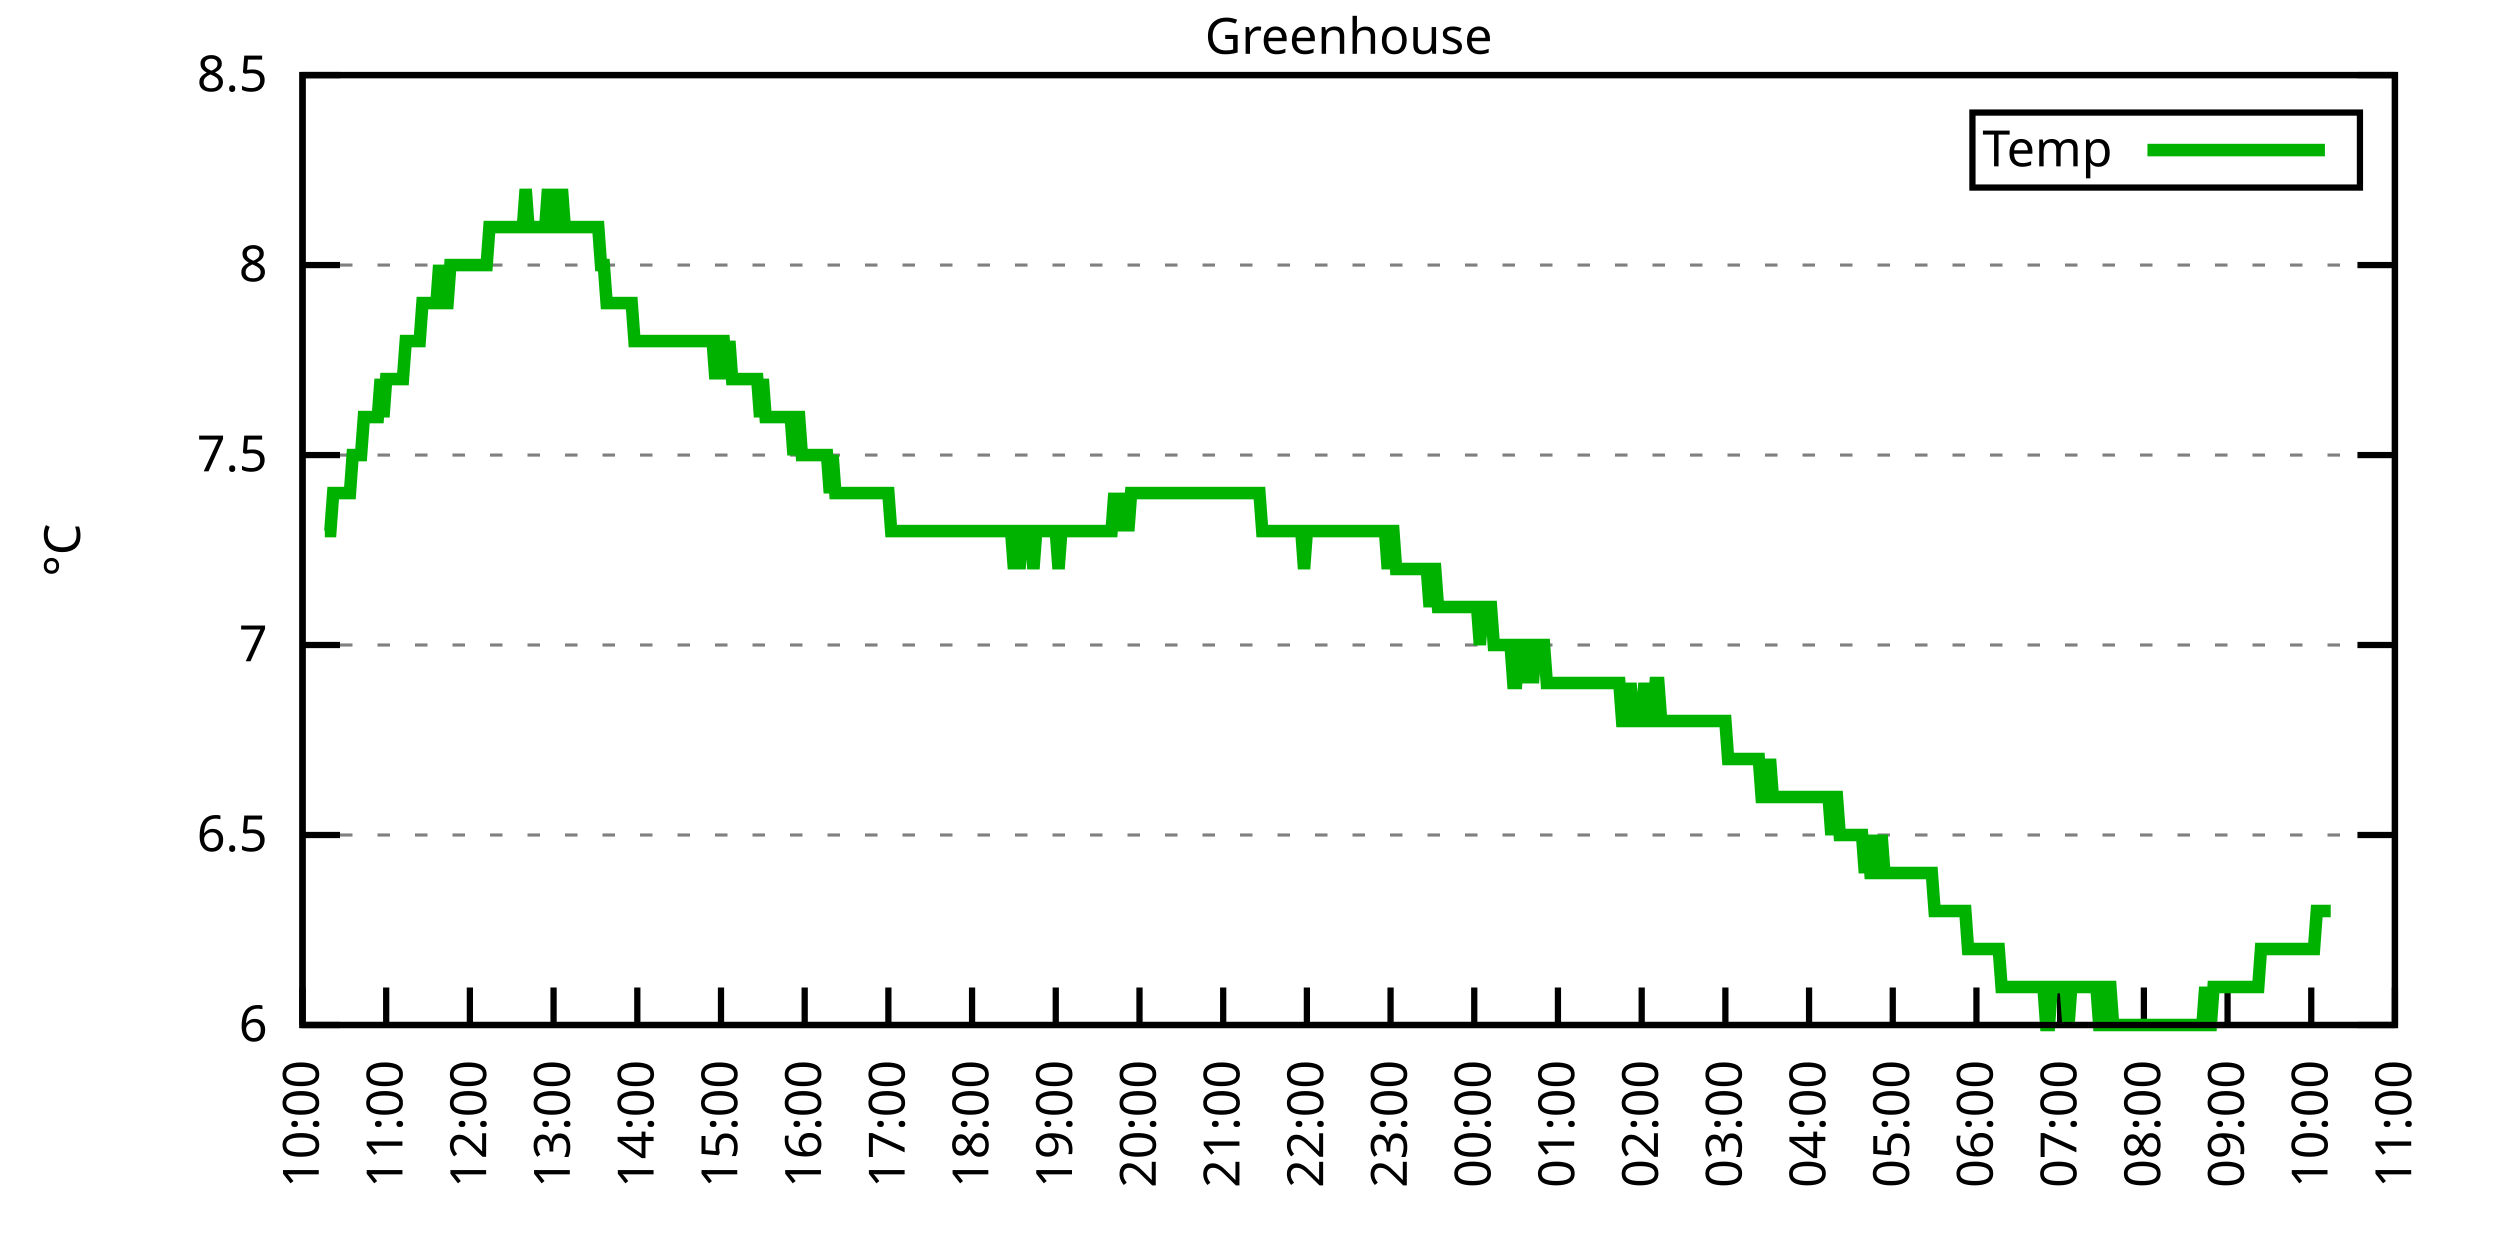
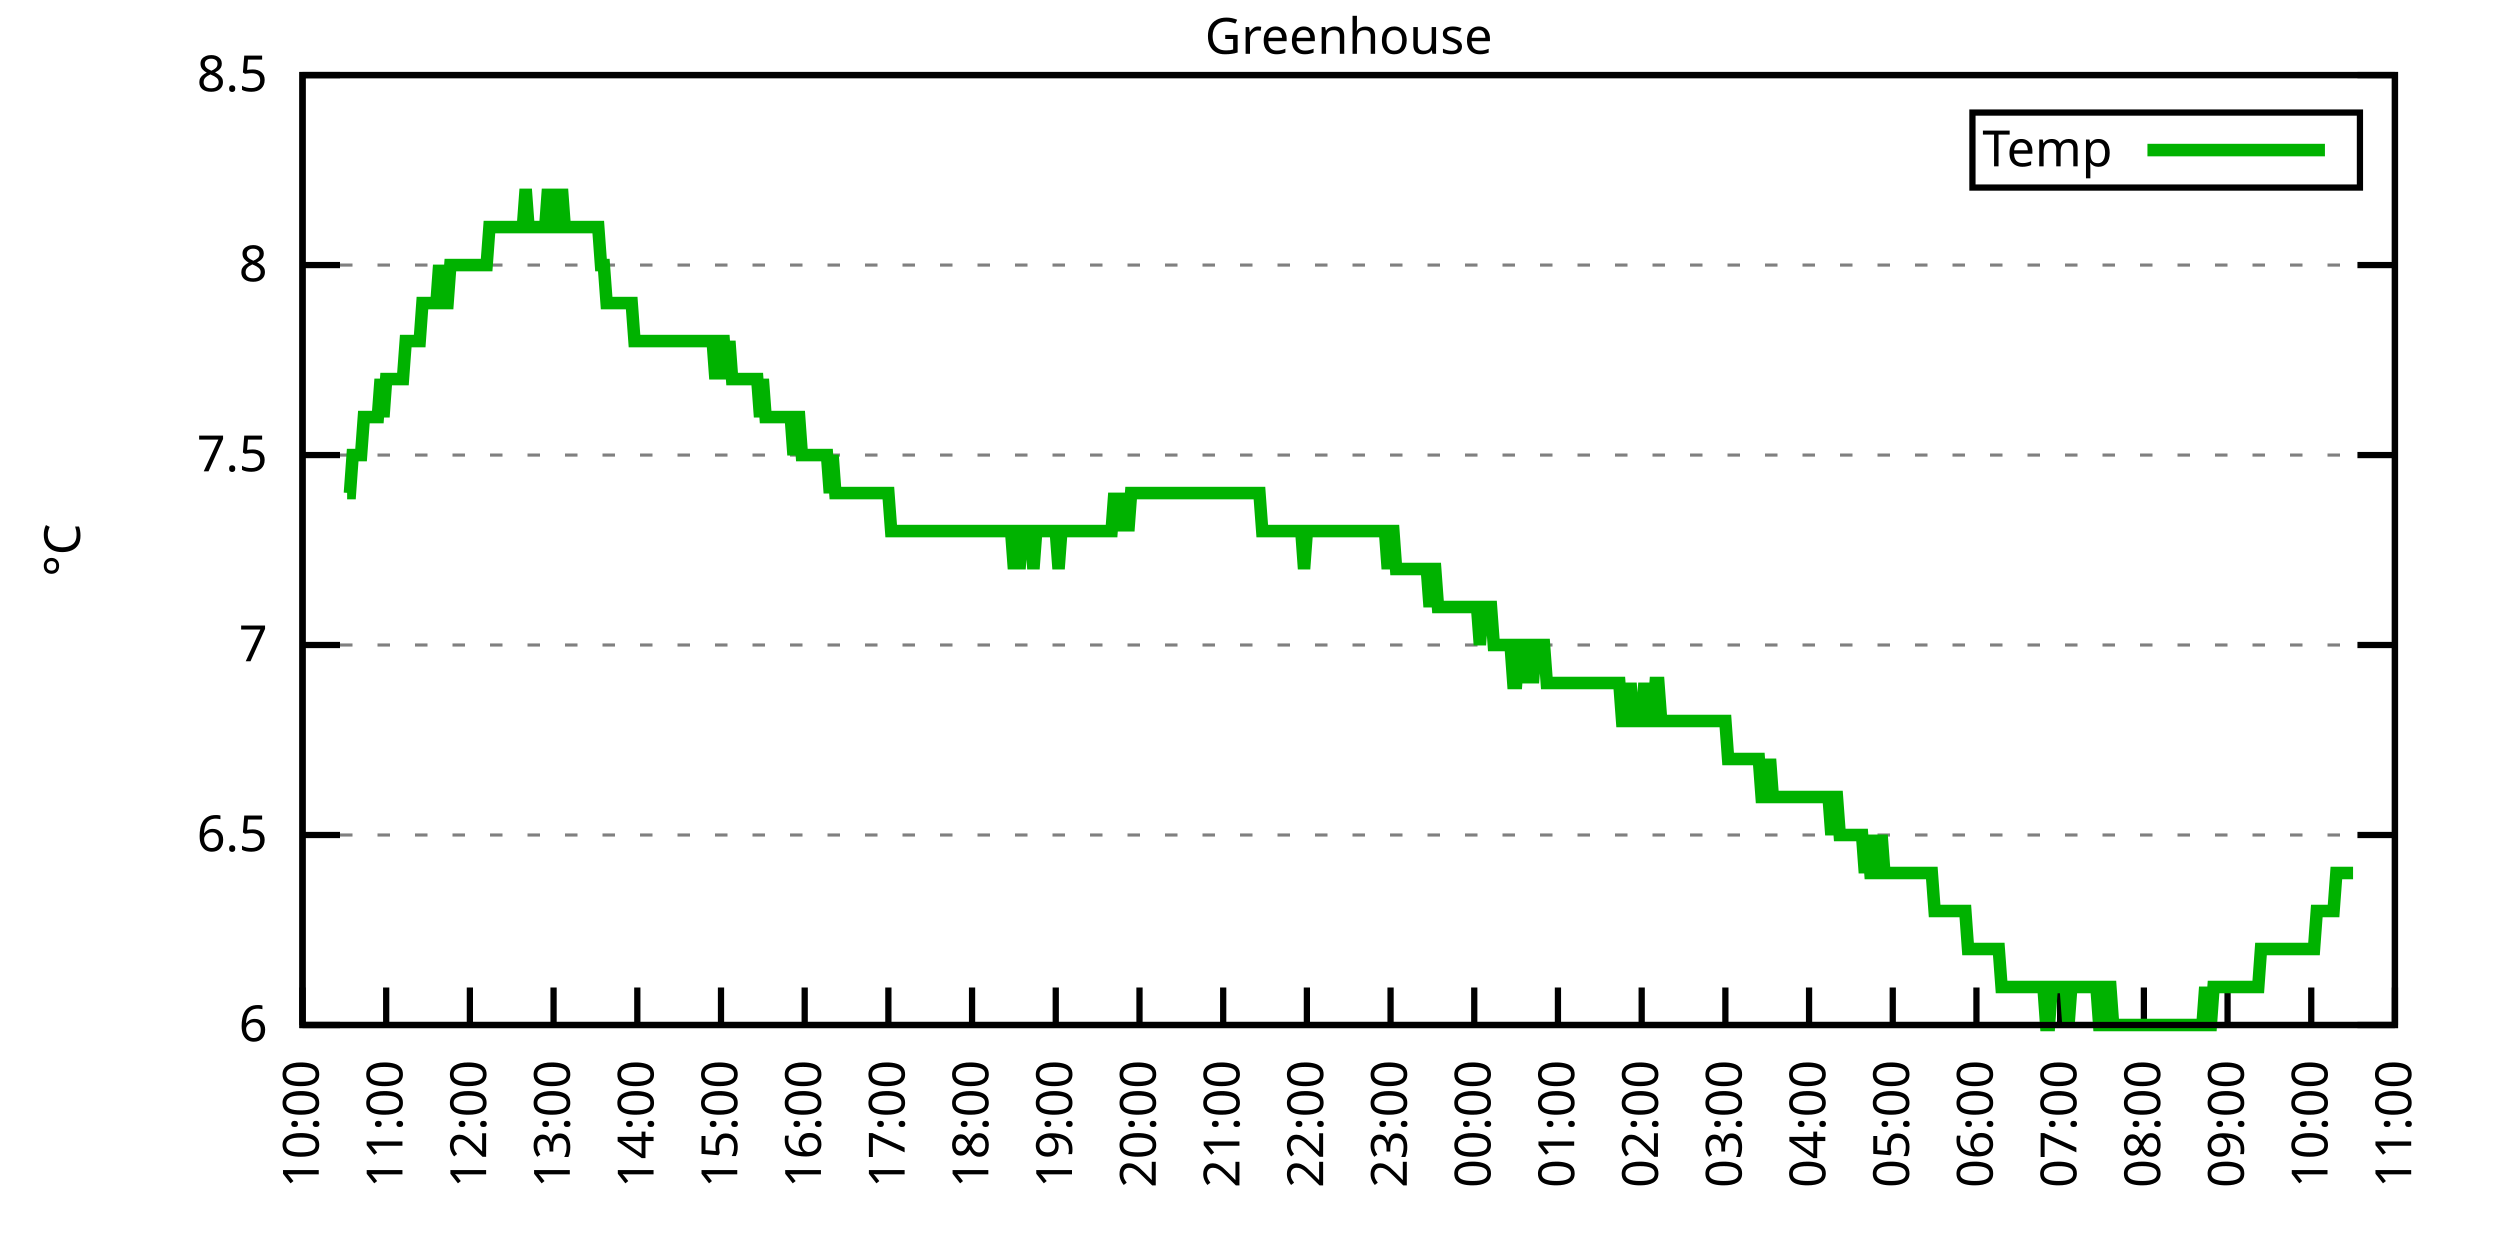
<svg xmlns="http://www.w3.org/2000/svg" xmlns:xlink="http://www.w3.org/1999/xlink" width="400" height="200" viewBox="0 0 400 200">
  <g id="gnuplot_canvas">
    <rect x="0" y="0" width="400" height="200" fill="none" />
    <defs>
      <circle id="gpDot" r="0.5" stroke-width="0.5" stroke="currentColor" />
      <path id="gpPt0" stroke-width="0.333" stroke="currentColor" d="M-1,0 h2 M0,-1 v2" />
      <path id="gpPt1" stroke-width="0.333" stroke="currentColor" d="M-1,-1 L1,1 M1,-1 L-1,1" />
      <path id="gpPt2" stroke-width="0.333" stroke="currentColor" d="M-1,0 L1,0 M0,-1 L0,1 M-1,-1 L1,1 M-1,1 L1,-1" />
      <rect id="gpPt3" stroke-width="0.333" stroke="currentColor" x="-1" y="-1" width="2" height="2" />
      <rect id="gpPt4" stroke-width="0.333" stroke="currentColor" fill="currentColor" x="-1" y="-1" width="2" height="2" />
      <circle id="gpPt5" stroke-width="0.333" stroke="currentColor" cx="0" cy="0" r="1" />
      <use xlink:href="#gpPt5" id="gpPt6" fill="currentColor" stroke="none" />
      <path id="gpPt7" stroke-width="0.333" stroke="currentColor" d="M0,-1.33 L-1.33,0.67 L1.33,0.67 z" />
      <use xlink:href="#gpPt7" id="gpPt8" fill="currentColor" stroke="none" />
      <use xlink:href="#gpPt7" id="gpPt9" stroke="currentColor" transform="rotate(180)" />
      <use xlink:href="#gpPt9" id="gpPt10" fill="currentColor" stroke="none" />
      <use xlink:href="#gpPt3" id="gpPt11" stroke="currentColor" transform="rotate(45)" />
      <use xlink:href="#gpPt11" id="gpPt12" fill="currentColor" stroke="none" />
      <path id="gpPt13" stroke-width="0.333" stroke="currentColor" d="M0,1.330 L1.265,0.411 L0.782,-1.067 L-0.782,-1.076 L-1.265,0.411 z" />
      <use xlink:href="#gpPt13" id="gpPt14" fill="currentColor" stroke="none" />
      <filter id="textbox" filterUnits="objectBoundingBox" x="0" y="0" height="1" width="1">
        <feFlood flood-color="white" flood-opacity="1" result="bgnd" />
        <feComposite in="SourceGraphic" in2="bgnd" operator="atop" />
      </filter>
      <filter id="greybox" filterUnits="objectBoundingBox" x="0" y="0" height="1" width="1">
        <feFlood flood-color="lightgrey" flood-opacity="1" result="grey" />
        <feComposite in="SourceGraphic" in2="grey" operator="atop" />
      </filter>
    </defs>
    <g fill="none" color="white" stroke="currentColor" stroke-width="1.00" stroke-linecap="butt" stroke-linejoin="miter">
</g>
    <g fill="none" color="black" stroke="currentColor" stroke-width="1.00" stroke-linecap="butt" stroke-linejoin="miter">
      <g stroke="none" shape-rendering="crispEdges">
        <polygon fill="rgb(255, 255, 255)" points="48.40,164.00 383.18,164.00 383.18,12.02 48.40,12.02 " />
      </g>
    </g>
    <g fill="none" color="black" stroke="currentColor" stroke-width="1.00" stroke-linecap="butt" stroke-linejoin="miter">
</g>
    <g fill="none" color="black" stroke="black" stroke-width="0.50" stroke-linecap="butt" stroke-linejoin="miter">
</g>
    <g fill="none" color="gray" stroke="currentColor" stroke-width="0.50" stroke-linecap="butt" stroke-linejoin="miter">
      <path stroke="gray" stroke-dasharray="2,4" class="gridline" d="M48.40,164.00 L383.19,164.00  " />
    </g>
    <g fill="none" color="gray" stroke="gray" stroke-width="1.00" stroke-linecap="butt" stroke-linejoin="miter">
</g>
    <g fill="none" color="black" stroke="currentColor" stroke-width="1.00" stroke-linecap="butt" stroke-linejoin="miter">
      <path stroke="black" d="M48.40,164.00 L54.40,164.00 M383.19,164.00 L377.19,164.00  " />
      <g transform="translate(42.80,166.60)" stroke="none" fill="black" font-family="Sans" font-size="8.00" text-anchor="end">
        <text>
          <tspan font-family="Sans"> 6</tspan>
        </text>
      </g>
    </g>
    <g fill="none" color="black" stroke="currentColor" stroke-width="1.00" stroke-linecap="butt" stroke-linejoin="miter">
</g>
    <g fill="none" color="black" stroke="black" stroke-width="0.50" stroke-linecap="butt" stroke-linejoin="miter">
</g>
    <g fill="none" color="gray" stroke="currentColor" stroke-width="0.50" stroke-linecap="butt" stroke-linejoin="miter">
      <path stroke="gray" stroke-dasharray="2,4" class="gridline" d="M48.40,133.60 L383.19,133.60  " />
    </g>
    <g fill="none" color="gray" stroke="gray" stroke-width="1.00" stroke-linecap="butt" stroke-linejoin="miter">
</g>
    <g fill="none" color="black" stroke="currentColor" stroke-width="1.00" stroke-linecap="butt" stroke-linejoin="miter">
      <path stroke="black" d="M48.40,133.60 L54.40,133.60 M383.19,133.60 L377.19,133.60  " />
      <g transform="translate(42.80,136.20)" stroke="none" fill="black" font-family="Sans" font-size="8.00" text-anchor="end">
        <text>
          <tspan font-family="Sans"> 6.5</tspan>
        </text>
      </g>
    </g>
    <g fill="none" color="black" stroke="currentColor" stroke-width="1.00" stroke-linecap="butt" stroke-linejoin="miter">
</g>
    <g fill="none" color="black" stroke="black" stroke-width="0.50" stroke-linecap="butt" stroke-linejoin="miter">
</g>
    <g fill="none" color="gray" stroke="currentColor" stroke-width="0.50" stroke-linecap="butt" stroke-linejoin="miter">
      <path stroke="gray" stroke-dasharray="2,4" class="gridline" d="M48.40,103.20 L383.19,103.20  " />
    </g>
    <g fill="none" color="gray" stroke="gray" stroke-width="1.00" stroke-linecap="butt" stroke-linejoin="miter">
</g>
    <g fill="none" color="black" stroke="currentColor" stroke-width="1.00" stroke-linecap="butt" stroke-linejoin="miter">
      <path stroke="black" d="M48.40,103.20 L54.40,103.20 M383.19,103.20 L377.19,103.20  " />
      <g transform="translate(42.80,105.80)" stroke="none" fill="black" font-family="Sans" font-size="8.00" text-anchor="end">
        <text>
          <tspan font-family="Sans"> 7</tspan>
        </text>
      </g>
    </g>
    <g fill="none" color="black" stroke="currentColor" stroke-width="1.00" stroke-linecap="butt" stroke-linejoin="miter">
</g>
    <g fill="none" color="black" stroke="black" stroke-width="0.50" stroke-linecap="butt" stroke-linejoin="miter">
</g>
    <g fill="none" color="gray" stroke="currentColor" stroke-width="0.50" stroke-linecap="butt" stroke-linejoin="miter">
      <path stroke="gray" stroke-dasharray="2,4" class="gridline" d="M48.40,72.81 L383.19,72.81  " />
    </g>
    <g fill="none" color="gray" stroke="gray" stroke-width="1.00" stroke-linecap="butt" stroke-linejoin="miter">
</g>
    <g fill="none" color="black" stroke="currentColor" stroke-width="1.00" stroke-linecap="butt" stroke-linejoin="miter">
      <path stroke="black" d="M48.40,72.81 L54.40,72.81 M383.19,72.81 L377.19,72.81  " />
      <g transform="translate(42.80,75.41)" stroke="none" fill="black" font-family="Sans" font-size="8.00" text-anchor="end">
        <text>
          <tspan font-family="Sans"> 7.5</tspan>
        </text>
      </g>
    </g>
    <g fill="none" color="black" stroke="currentColor" stroke-width="1.00" stroke-linecap="butt" stroke-linejoin="miter">
</g>
    <g fill="none" color="black" stroke="black" stroke-width="0.50" stroke-linecap="butt" stroke-linejoin="miter">
</g>
    <g fill="none" color="gray" stroke="currentColor" stroke-width="0.50" stroke-linecap="butt" stroke-linejoin="miter">
      <path stroke="gray" stroke-dasharray="2,4" class="gridline" d="M48.40,42.41 L383.19,42.41  " />
    </g>
    <g fill="none" color="gray" stroke="gray" stroke-width="1.00" stroke-linecap="butt" stroke-linejoin="miter">
</g>
    <g fill="none" color="black" stroke="currentColor" stroke-width="1.00" stroke-linecap="butt" stroke-linejoin="miter">
      <path stroke="black" d="M48.40,42.41 L54.40,42.41 M383.19,42.41 L377.19,42.41  " />
      <g transform="translate(42.80,45.01)" stroke="none" fill="black" font-family="Sans" font-size="8.00" text-anchor="end">
        <text>
          <tspan font-family="Sans"> 8</tspan>
        </text>
      </g>
    </g>
    <g fill="none" color="black" stroke="currentColor" stroke-width="1.00" stroke-linecap="butt" stroke-linejoin="miter">
</g>
    <g fill="none" color="black" stroke="black" stroke-width="0.50" stroke-linecap="butt" stroke-linejoin="miter">
</g>
    <g fill="none" color="gray" stroke="currentColor" stroke-width="0.50" stroke-linecap="butt" stroke-linejoin="miter">
      <path stroke="gray" stroke-dasharray="2,4" class="gridline" d="M48.40,12.01 L383.19,12.01  " />
    </g>
    <g fill="none" color="gray" stroke="gray" stroke-width="1.00" stroke-linecap="butt" stroke-linejoin="miter">
</g>
    <g fill="none" color="black" stroke="currentColor" stroke-width="1.00" stroke-linecap="butt" stroke-linejoin="miter">
      <path stroke="black" d="M48.40,12.01 L54.40,12.01 M383.19,12.01 L377.19,12.01  " />
      <g transform="translate(42.80,14.61)" stroke="none" fill="black" font-family="Sans" font-size="8.00" text-anchor="end">
        <text>
          <tspan font-family="Sans"> 8.5</tspan>
        </text>
      </g>
    </g>
    <g fill="none" color="black" stroke="currentColor" stroke-width="1.00" stroke-linecap="butt" stroke-linejoin="miter">
      <path stroke="black" d="M48.40,164.00 L48.40,158.00  " />
      <g transform="translate(51.00,169.60) rotate(270.00)" stroke="none" fill="black" font-family="Sans" font-size="8.00" text-anchor="end">
        <text>
          <tspan font-family="Sans">10:00</tspan>
        </text>
      </g>
    </g>
    <g fill="none" color="black" stroke="currentColor" stroke-width="1.00" stroke-linecap="butt" stroke-linejoin="miter">
      <path stroke="black" d="M61.79,164.00 L61.79,158.00  " />
      <g transform="translate(64.39,169.60) rotate(270.00)" stroke="none" fill="black" font-family="Sans" font-size="8.00" text-anchor="end">
        <text>
          <tspan font-family="Sans">11:00</tspan>
        </text>
      </g>
    </g>
    <g fill="none" color="black" stroke="currentColor" stroke-width="1.00" stroke-linecap="butt" stroke-linejoin="miter">
      <path stroke="black" d="M75.18,164.00 L75.18,158.00  " />
      <g transform="translate(77.78,169.60) rotate(270.00)" stroke="none" fill="black" font-family="Sans" font-size="8.00" text-anchor="end">
        <text>
          <tspan font-family="Sans">12:00</tspan>
        </text>
      </g>
    </g>
    <g fill="none" color="black" stroke="currentColor" stroke-width="1.00" stroke-linecap="butt" stroke-linejoin="miter">
      <path stroke="black" d="M88.57,164.00 L88.57,158.00  " />
      <g transform="translate(91.17,169.60) rotate(270.00)" stroke="none" fill="black" font-family="Sans" font-size="8.00" text-anchor="end">
        <text>
          <tspan font-family="Sans">13:00</tspan>
        </text>
      </g>
    </g>
    <g fill="none" color="black" stroke="currentColor" stroke-width="1.00" stroke-linecap="butt" stroke-linejoin="miter">
      <path stroke="black" d="M101.97,164.00 L101.97,158.00  " />
      <g transform="translate(104.57,169.60) rotate(270.00)" stroke="none" fill="black" font-family="Sans" font-size="8.00" text-anchor="end">
        <text>
          <tspan font-family="Sans">14:00</tspan>
        </text>
      </g>
    </g>
    <g fill="none" color="black" stroke="currentColor" stroke-width="1.00" stroke-linecap="butt" stroke-linejoin="miter">
      <path stroke="black" d="M115.36,164.00 L115.36,158.00  " />
      <g transform="translate(117.96,169.60) rotate(270.00)" stroke="none" fill="black" font-family="Sans" font-size="8.00" text-anchor="end">
        <text>
          <tspan font-family="Sans">15:00</tspan>
        </text>
      </g>
    </g>
    <g fill="none" color="black" stroke="currentColor" stroke-width="1.00" stroke-linecap="butt" stroke-linejoin="miter">
      <path stroke="black" d="M128.75,164.00 L128.75,158.00  " />
      <g transform="translate(131.35,169.60) rotate(270.00)" stroke="none" fill="black" font-family="Sans" font-size="8.00" text-anchor="end">
        <text>
          <tspan font-family="Sans">16:00</tspan>
        </text>
      </g>
    </g>
    <g fill="none" color="black" stroke="currentColor" stroke-width="1.00" stroke-linecap="butt" stroke-linejoin="miter">
      <path stroke="black" d="M142.14,164.00 L142.14,158.00  " />
      <g transform="translate(144.74,169.60) rotate(270.00)" stroke="none" fill="black" font-family="Sans" font-size="8.00" text-anchor="end">
        <text>
          <tspan font-family="Sans">17:00</tspan>
        </text>
      </g>
    </g>
    <g fill="none" color="black" stroke="currentColor" stroke-width="1.00" stroke-linecap="butt" stroke-linejoin="miter">
      <path stroke="black" d="M155.53,164.00 L155.53,158.00  " />
      <g transform="translate(158.13,169.60) rotate(270.00)" stroke="none" fill="black" font-family="Sans" font-size="8.00" text-anchor="end">
        <text>
          <tspan font-family="Sans">18:00</tspan>
        </text>
      </g>
    </g>
    <g fill="none" color="black" stroke="currentColor" stroke-width="1.00" stroke-linecap="butt" stroke-linejoin="miter">
      <path stroke="black" d="M168.92,164.00 L168.92,158.00  " />
      <g transform="translate(171.52,169.60) rotate(270.00)" stroke="none" fill="black" font-family="Sans" font-size="8.00" text-anchor="end">
        <text>
          <tspan font-family="Sans">19:00</tspan>
        </text>
      </g>
    </g>
    <g fill="none" color="black" stroke="currentColor" stroke-width="1.00" stroke-linecap="butt" stroke-linejoin="miter">
      <path stroke="black" d="M182.32,164.00 L182.32,158.00  " />
      <g transform="translate(184.92,169.60) rotate(270.00)" stroke="none" fill="black" font-family="Sans" font-size="8.00" text-anchor="end">
        <text>
          <tspan font-family="Sans">20:00</tspan>
        </text>
      </g>
    </g>
    <g fill="none" color="black" stroke="currentColor" stroke-width="1.00" stroke-linecap="butt" stroke-linejoin="miter">
      <path stroke="black" d="M195.71,164.00 L195.71,158.00  " />
      <g transform="translate(198.31,169.60) rotate(270.00)" stroke="none" fill="black" font-family="Sans" font-size="8.00" text-anchor="end">
        <text>
          <tspan font-family="Sans">21:00</tspan>
        </text>
      </g>
    </g>
    <g fill="none" color="black" stroke="currentColor" stroke-width="1.00" stroke-linecap="butt" stroke-linejoin="miter">
      <path stroke="black" d="M209.10,164.00 L209.10,158.00  " />
      <g transform="translate(211.70,169.60) rotate(270.00)" stroke="none" fill="black" font-family="Sans" font-size="8.00" text-anchor="end">
        <text>
          <tspan font-family="Sans">22:00</tspan>
        </text>
      </g>
    </g>
    <g fill="none" color="black" stroke="currentColor" stroke-width="1.00" stroke-linecap="butt" stroke-linejoin="miter">
      <path stroke="black" d="M222.49,164.00 L222.49,158.00  " />
      <g transform="translate(225.09,169.60) rotate(270.00)" stroke="none" fill="black" font-family="Sans" font-size="8.00" text-anchor="end">
        <text>
          <tspan font-family="Sans">23:00</tspan>
        </text>
      </g>
    </g>
    <g fill="none" color="black" stroke="currentColor" stroke-width="1.00" stroke-linecap="butt" stroke-linejoin="miter">
      <path stroke="black" d="M235.88,164.00 L235.88,158.00  " />
      <g transform="translate(238.48,169.60) rotate(270.00)" stroke="none" fill="black" font-family="Sans" font-size="8.00" text-anchor="end">
        <text>
          <tspan font-family="Sans">00:00</tspan>
        </text>
      </g>
    </g>
    <g fill="none" color="black" stroke="currentColor" stroke-width="1.00" stroke-linecap="butt" stroke-linejoin="miter">
      <path stroke="black" d="M249.27,164.00 L249.27,158.00  " />
      <g transform="translate(251.87,169.60) rotate(270.00)" stroke="none" fill="black" font-family="Sans" font-size="8.00" text-anchor="end">
        <text>
          <tspan font-family="Sans">01:00</tspan>
        </text>
      </g>
    </g>
    <g fill="none" color="black" stroke="currentColor" stroke-width="1.00" stroke-linecap="butt" stroke-linejoin="miter">
      <path stroke="black" d="M262.67,164.00 L262.67,158.00  " />
      <g transform="translate(265.27,169.60) rotate(270.00)" stroke="none" fill="black" font-family="Sans" font-size="8.00" text-anchor="end">
        <text>
          <tspan font-family="Sans">02:00</tspan>
        </text>
      </g>
    </g>
    <g fill="none" color="black" stroke="currentColor" stroke-width="1.00" stroke-linecap="butt" stroke-linejoin="miter">
      <path stroke="black" d="M276.06,164.00 L276.06,158.00  " />
      <g transform="translate(278.66,169.60) rotate(270.00)" stroke="none" fill="black" font-family="Sans" font-size="8.00" text-anchor="end">
        <text>
          <tspan font-family="Sans">03:00</tspan>
        </text>
      </g>
    </g>
    <g fill="none" color="black" stroke="currentColor" stroke-width="1.00" stroke-linecap="butt" stroke-linejoin="miter">
      <path stroke="black" d="M289.45,164.00 L289.45,158.00  " />
      <g transform="translate(292.05,169.60) rotate(270.00)" stroke="none" fill="black" font-family="Sans" font-size="8.00" text-anchor="end">
        <text>
          <tspan font-family="Sans">04:00</tspan>
        </text>
      </g>
    </g>
    <g fill="none" color="black" stroke="currentColor" stroke-width="1.00" stroke-linecap="butt" stroke-linejoin="miter">
      <path stroke="black" d="M302.84,164.00 L302.84,158.00  " />
      <g transform="translate(305.44,169.60) rotate(270.00)" stroke="none" fill="black" font-family="Sans" font-size="8.00" text-anchor="end">
        <text>
          <tspan font-family="Sans">05:00</tspan>
        </text>
      </g>
    </g>
    <g fill="none" color="black" stroke="currentColor" stroke-width="1.00" stroke-linecap="butt" stroke-linejoin="miter">
      <path stroke="black" d="M316.23,164.00 L316.23,158.00  " />
      <g transform="translate(318.83,169.60) rotate(270.00)" stroke="none" fill="black" font-family="Sans" font-size="8.00" text-anchor="end">
        <text>
          <tspan font-family="Sans">06:00</tspan>
        </text>
      </g>
    </g>
    <g fill="none" color="black" stroke="currentColor" stroke-width="1.00" stroke-linecap="butt" stroke-linejoin="miter">
      <path stroke="black" d="M329.62,164.00 L329.62,158.00  " />
      <g transform="translate(332.22,169.60) rotate(270.00)" stroke="none" fill="black" font-family="Sans" font-size="8.00" text-anchor="end">
        <text>
          <tspan font-family="Sans">07:00</tspan>
        </text>
      </g>
    </g>
    <g fill="none" color="black" stroke="currentColor" stroke-width="1.00" stroke-linecap="butt" stroke-linejoin="miter">
      <path stroke="black" d="M343.02,164.00 L343.02,158.00  " />
      <g transform="translate(345.62,169.60) rotate(270.00)" stroke="none" fill="black" font-family="Sans" font-size="8.00" text-anchor="end">
        <text>
          <tspan font-family="Sans">08:00</tspan>
        </text>
      </g>
    </g>
    <g fill="none" color="black" stroke="currentColor" stroke-width="1.00" stroke-linecap="butt" stroke-linejoin="miter">
      <path stroke="black" d="M356.41,164.00 L356.41,158.00  " />
      <g transform="translate(359.01,169.60) rotate(270.00)" stroke="none" fill="black" font-family="Sans" font-size="8.00" text-anchor="end">
        <text>
          <tspan font-family="Sans">09:00</tspan>
        </text>
      </g>
    </g>
    <g fill="none" color="black" stroke="currentColor" stroke-width="1.00" stroke-linecap="butt" stroke-linejoin="miter">
      <path stroke="black" d="M369.80,164.00 L369.80,158.00  " />
      <g transform="translate(372.40,169.60) rotate(270.00)" stroke="none" fill="black" font-family="Sans" font-size="8.00" text-anchor="end">
        <text>
          <tspan font-family="Sans">10:00</tspan>
        </text>
      </g>
    </g>
    <g fill="none" color="black" stroke="currentColor" stroke-width="1.00" stroke-linecap="butt" stroke-linejoin="miter">
      <path stroke="black" d="M383.19,164.00 L383.19,158.00  " />
      <g transform="translate(385.79,169.60) rotate(270.00)" stroke="none" fill="black" font-family="Sans" font-size="8.00" text-anchor="end">
        <text>
          <tspan font-family="Sans">11:00</tspan>
        </text>
      </g>
    </g>
    <g fill="none" color="black" stroke="currentColor" stroke-width="1.00" stroke-linecap="butt" stroke-linejoin="miter">
</g>
    <g fill="none" color="black" stroke="currentColor" stroke-width="1.00" stroke-linecap="butt" stroke-linejoin="miter">
      <path stroke="black" d="M48.40,12.01 L48.40,164.00 L383.19,164.00 L383.19,12.01 L48.40,12.01 Z  " />
    </g>
    <g fill="none" color="black" stroke="currentColor" stroke-width="1.00" stroke-linecap="butt" stroke-linejoin="miter">
</g>
    <g fill="none" color="black" stroke="currentColor" stroke-width="1.00" stroke-linecap="butt" stroke-linejoin="miter">
      <path stroke="black" d="M315.59,30.01 L315.59,18.01 L377.59,18.01 L377.59,30.01 L315.59,30.01 Z  " />
    </g>
    <g id="Greenhouse_plot_1">
      <g fill="none" color="white" stroke="black" stroke-width="2.00" stroke-linecap="butt" stroke-linejoin="miter">
</g>
      <g fill="none" color="black" stroke="currentColor" stroke-width="2.00" stroke-linecap="butt" stroke-linejoin="miter">
        <g transform="translate(337.99,26.61)" stroke="none" fill="black" font-family="Sans" font-size="8.00" text-anchor="end">
          <text>
            <tspan font-family="Sans">Temp</tspan>
          </text>
        </g>
      </g>
      <g fill="none" color="black" stroke="currentColor" stroke-width="2.00" stroke-linecap="butt" stroke-linejoin="miter">
-         <path stroke="rgb(  0, 178,   0)" d="M343.59,24.01 L371.99,24.01 M51.97,84.97 L52.42,84.97 L52.86,84.97 L53.31,78.89 L53.76,78.89 L54.20,78.89   L54.65,78.89 L55.10,78.89 L55.54,78.89 L55.99,78.89 L56.43,72.81 L56.88,72.81 L57.33,72.81 L57.77,72.81   L58.22,66.73 L58.67,66.73 L59.11,66.73 L59.56,66.73 L60.01,66.73 L60.45,66.73 L60.90,60.65 L61.35,66.73   L61.79,60.65 L62.24,60.65 L62.68,60.65 L63.13,60.65 L63.58,60.65 L64.02,60.65 L64.47,60.65 L64.92,54.57   L65.36,54.57 L65.81,54.57 L66.26,54.57 L66.70,54.57 L67.15,54.57 L67.59,48.49 L68.04,48.49 L68.49,48.49   L68.93,48.49 L69.38,48.49 L69.83,48.49 L70.27,42.41 L70.72,48.49 L71.17,48.49 L71.61,48.49 L72.06,42.41   L72.50,42.41 L72.95,42.41 L73.40,42.41 L73.84,42.41 L74.29,42.41 L74.74,42.41 L75.18,42.41 L75.63,42.41   L76.08,42.41 L76.52,42.41 L76.97,42.41 L77.42,42.41 L77.86,42.41 L78.31,36.33 L78.75,36.33 L79.20,36.33   L79.65,36.33 L80.09,36.33 L80.54,36.33 L80.99,36.33 L81.43,36.33 L81.88,36.33 L82.33,36.33 L82.77,36.33   L83.22,36.33 L83.66,36.33 L84.11,30.25 L84.56,36.33 L85.00,36.33 L85.45,36.33 L85.90,36.33 L86.34,36.33   L86.79,36.33 L87.24,36.33 L87.68,30.25 L88.13,36.33 L88.57,30.25 L89.02,36.33 L89.47,36.33 L89.91,30.25   L90.36,36.33 L90.81,36.33 L91.25,36.33 L91.70,36.33 L92.15,36.33 L92.59,36.33 L93.04,36.33 L93.49,36.33   L93.93,36.33 L94.38,36.33 L94.82,36.33 L95.27,36.33 L95.72,36.33 L96.16,42.41 L96.61,42.41 L97.06,48.49   L97.50,48.49 L97.95,48.49 L98.40,48.49 L98.84,48.49 L99.29,48.49 L99.73,48.49 L100.18,48.49 L100.63,48.49   L101.07,48.49 L101.52,54.57 L101.97,54.57 L102.41,54.57 L102.86,54.57 L103.31,54.57 L103.75,54.57 L104.20,54.57   L104.64,54.57 L105.09,54.57 L105.54,54.57 L105.98,54.57 L106.43,54.57 L106.88,54.57 L107.32,54.57 L107.77,54.57   L108.22,54.57 L108.66,54.57 L109.11,54.57 L109.55,54.57 L110.00,54.57 L110.45,54.57 L110.89,54.57 L111.34,54.57   L111.79,54.57 L112.23,54.57 L112.68,54.57 L113.13,54.57 L113.57,54.57 L114.02,54.57 L114.47,60.65 L114.91,54.57   L115.36,54.57 L115.80,54.57 L116.25,60.65 L116.70,54.57 L117.14,60.65 L117.59,60.65 L118.04,60.65 L118.48,60.65   L118.93,60.65 L119.38,60.65 L119.82,60.65 L120.27,60.65 L120.71,60.65 L121.16,60.65 L121.61,66.73 L122.05,60.65   L122.50,66.73 L122.95,66.73 L123.39,66.73 L123.84,66.73 L124.29,66.73 L124.73,66.73 L125.18,66.73 L125.62,66.73   L126.07,66.73 L126.52,66.73 L126.96,72.81 L127.41,66.73 L127.86,66.73 L128.30,72.81 L128.75,72.81 L129.20,72.81   L129.64,72.81 L130.09,72.81 L130.54,72.81 L130.98,72.81 L131.43,72.81 L131.87,72.81 L132.32,72.81 L132.77,78.89   L133.21,72.81 L133.66,78.89 L134.11,78.89 L134.55,78.89 L135.00,78.89 L135.45,78.89 L135.89,78.89 L136.34,78.89   L136.78,78.89 L137.23,78.89 L137.68,78.89 L138.12,78.89 L138.57,78.89 L139.02,78.89 L139.46,78.89 L139.91,78.89   L140.36,78.89 L140.80,78.89 L141.25,78.89 L141.69,78.89 L142.14,78.89 L142.59,84.97 L143.03,84.97 L143.48,84.97   L143.93,84.97 L144.37,84.97 L144.82,84.97 L145.27,84.97 L145.71,84.97 L146.16,84.97 L146.61,84.97 L147.05,84.97   L147.50,84.97 L147.94,84.97 L148.39,84.97 L148.84,84.97 L149.28,84.97 L149.73,84.97 L150.18,84.97 L150.62,84.97   L151.07,84.97 L151.52,84.97 L151.96,84.97 L152.41,84.97 L152.85,84.97 L153.30,84.97 L153.75,84.97 L154.19,84.97   L154.64,84.97 L155.09,84.97 L155.53,84.97 L155.98,84.97 L156.43,84.97 L156.87,84.97 L157.32,84.97 L157.76,84.97   L158.21,84.97 L158.66,84.97 L159.10,84.97 L159.55,84.97 L160.00,84.97 L160.44,84.97 L160.89,84.97 L161.34,84.97   L161.78,84.97 L162.23,91.04 L162.67,84.97 L163.12,91.04 L163.57,84.97 L164.01,84.97 L164.46,84.97 L164.91,84.97   L165.35,91.04 L165.80,84.97 L166.25,84.97 L166.69,84.97 L167.14,84.97 L167.59,84.97 L168.03,84.97 L168.48,84.97   L168.92,84.97 L169.37,91.04 L169.82,84.97 L170.26,84.97 L170.71,84.97 L171.16,84.97 L171.60,84.97 L172.05,84.97   L172.50,84.97 L172.94,84.97 L173.39,84.97 L173.83,84.97 L174.28,84.97 L174.73,84.97 L175.17,84.97 L175.62,84.97   L176.07,84.97 L176.51,84.97 L176.96,84.97 L177.41,84.97 L177.85,84.97 L178.30,78.89 L178.74,84.97 L179.19,78.89   L179.64,84.97 L180.08,78.89 L180.53,84.97 L180.98,78.89 L181.42,78.89 L181.87,78.89 L182.32,78.89 L182.76,78.89   L183.21,78.89 L183.66,78.89 L184.10,78.89 L184.55,78.89 L184.99,78.89 L185.44,78.89 L185.89,78.89 L186.33,78.89   L186.78,78.89 L187.23,78.89 L187.67,78.89 L188.12,78.89 L188.57,78.89 L189.01,78.89 L189.46,78.89 L189.90,78.89   L190.35,78.89 L190.80,78.89 L191.24,78.89 L191.69,78.89 L192.14,78.89 L192.58,78.89 L193.03,78.89 L193.48,78.89   L193.92,78.89 L194.37,78.89 L194.81,78.89 L195.26,78.89 L195.71,78.89 L196.15,78.89 L196.60,78.89 L197.05,78.89   L197.49,78.89 L197.94,78.89 L198.39,78.89 L198.83,78.89 L199.28,78.89 L199.73,78.89 L200.17,78.89 L200.62,78.89   L201.06,78.89 L201.51,78.89 L201.96,84.97 L202.40,84.97 L202.85,84.97 L203.30,84.97 L203.74,84.97 L204.19,84.97   L204.64,84.97 L205.08,84.97 L205.53,84.97 L205.97,84.97 L206.42,84.97 L206.87,84.97 L207.31,84.97 L207.76,84.97   L208.21,84.97 L208.65,91.04 L209.10,84.97 L209.55,84.97 L209.99,84.97 L210.44,84.97 L210.88,84.97 L211.33,84.97   L211.78,84.97 L212.22,84.97 L212.67,84.97 L213.12,84.97 L213.56,84.97 L214.01,84.97 L214.46,84.97 L214.90,84.97   L215.35,84.97 L215.80,84.97 L216.24,84.97 L216.69,84.97 L217.13,84.97 L217.58,84.97 L218.03,84.97 L218.47,84.97   L218.92,84.97 L219.37,84.97 L219.81,84.97 L220.26,84.97 L220.71,84.97 L221.15,84.97 L221.60,84.97 L222.04,91.04   L222.49,84.97 L222.94,84.97 L223.38,91.04 L223.83,91.04 L224.28,91.04 L224.72,91.04 L225.17,91.04 L225.62,91.04   L226.06,91.04 L226.51,91.04 L226.95,91.04 L227.40,91.04 L227.85,91.04 L228.29,91.04 L228.74,97.12 L229.19,91.04   L229.63,91.04 L230.08,97.12 L230.53,97.12 L230.97,97.12 L231.42,97.12 L231.86,97.12 L232.31,97.12 L232.76,97.12   L233.20,97.12 L233.65,97.12 L234.10,97.12 L234.54,97.12 L234.99,97.12 L235.44,97.12 L235.88,97.12 L236.33,97.12   L236.78,103.20 L237.22,97.12 L237.67,97.12 L238.11,97.12 L238.56,97.12 L239.01,103.20 L239.45,103.20 L239.90,103.20   L240.35,103.20 L240.79,103.20 L241.24,103.20 L241.69,103.20 L242.13,109.28 L242.58,109.28 L243.02,103.20 L243.47,103.20   L243.92,103.20 L244.36,109.28 L244.81,103.20 L245.26,109.28 L245.70,103.20 L246.15,103.20 L246.60,103.20 L247.04,103.20   L247.49,109.28 L247.93,109.28 L248.38,109.28 L248.83,109.28 L249.27,109.28 L249.72,109.28 L250.17,109.28 L250.61,109.28   L251.06,109.28 L251.51,109.28 L251.95,109.28 L252.40,109.28 L252.85,109.28 L253.29,109.28 L253.74,109.28 L254.18,109.28   L254.63,109.28 L255.08,109.28 L255.52,109.28 L255.97,109.28 L256.42,109.28 L256.86,109.28 L257.31,109.28 L257.76,109.28   L258.20,109.28 L258.65,109.28 L259.09,109.28 L259.54,115.36 L259.99,115.36 L260.43,115.36 L260.88,109.28 L261.33,115.36   L261.77,115.36 L262.22,115.36 L262.67,115.36 L263.11,109.28 L263.56,115.36 L264.00,115.36 L264.45,115.36 L264.90,109.28   L265.34,109.28 L265.79,115.36 L266.24,115.36 L266.68,115.36 L267.13,115.36 L267.58,115.36 L268.02,115.36 L268.47,115.36   L268.92,115.36 L269.36,115.36 L269.81,115.36 L270.25,115.36 L270.70,115.36 L271.15,115.36 L271.59,115.36 L272.04,115.36   L272.49,115.36 L272.93,115.36 L273.38,115.36 L273.83,115.36 L274.27,115.36 L274.72,115.36 L275.16,115.36 L275.61,115.36   L276.06,115.36 L276.50,121.44 L276.95,121.44 L277.40,121.44 L277.84,121.44 L278.29,121.44 L278.74,121.44 L279.18,121.44   L279.63,121.44 L280.07,121.44 L280.52,121.44 L280.97,121.44 L281.41,121.44 L281.86,127.52 L282.31,127.52 L282.75,127.52   L283.20,121.44 L283.65,127.52 L284.09,127.52 L284.54,127.52 L284.98,127.52 L285.43,127.52 L285.88,127.52 L286.32,127.52   L286.77,127.52 L287.22,127.52 L287.66,127.52 L288.11,127.52 L288.56,127.52 L289.00,127.52 L289.45,127.52 L289.90,127.52   L290.34,127.52 L290.79,127.52 L291.23,127.52 L291.68,127.52 L292.13,127.52 L292.57,127.52 L293.02,133.60 L293.47,127.52   L293.91,127.52 L294.36,133.60 L294.81,133.60 L295.25,133.60 L295.70,133.60 L296.14,133.60 L296.59,133.60 L297.04,133.60   L297.48,133.60 L297.93,133.60 L298.38,139.68 L298.82,133.60 L299.27,139.68 L299.72,139.68 L300.16,133.60 L300.61,139.68   L301.05,133.60 L301.50,139.68 L301.95,139.68 L302.39,139.68 L302.84,139.68 L303.29,139.68 L303.73,139.68 L304.18,139.68   L304.63,139.68 L305.07,139.68 L305.52,139.68 L305.97,139.68 L306.41,139.68 L306.86,139.68 L307.30,139.68 L307.75,139.68   L308.20,139.68 L308.64,139.68 L309.09,139.68 L309.54,145.76 L309.98,145.76 L310.43,145.76 L310.88,145.76 L311.32,145.76   L311.77,145.76 L312.21,145.76 L312.66,145.76 L313.11,145.76 L313.55,145.76 L314.00,145.76 L314.45,145.76 L314.89,151.84   L315.34,151.84 L315.79,151.84 L316.23,151.84 L316.68,151.84 L317.12,151.84 L317.57,151.84 L318.02,151.84 L318.46,151.84   L318.91,151.84 L319.36,151.84 L319.80,151.84 L320.25,157.92 L320.70,157.92 L321.14,157.92 L321.59,157.92 L322.04,157.92   L322.48,157.92 L322.93,157.92 L323.37,157.92 L323.82,157.92 L324.27,157.92 L324.71,157.92 L325.16,157.92 L325.61,157.92   L326.05,157.92 L326.50,157.92 L326.95,157.92 L327.39,164.00 L327.84,164.00 L328.28,157.92 L328.73,157.92 L329.18,157.92   L329.62,157.92 L330.07,157.92 L330.52,157.92 L330.96,164.00 L331.41,157.92 L331.86,157.92 L332.30,157.92 L332.75,157.92   L333.19,157.92 L333.64,157.92 L334.09,157.92 L334.53,157.92 L334.98,157.92 L335.43,157.92 L335.87,164.00 L336.32,164.00   L336.77,164.00 L337.21,157.92 L337.66,157.92 L338.10,164.00 L338.55,164.00 L339.00,164.00 L339.44,164.00 L339.89,164.00   L340.34,164.00 L340.78,164.00 L341.23,164.00 L341.68,164.00 L342.12,164.00 L342.57,164.00 L343.02,164.00 L343.46,164.00   L343.91,164.00 L344.35,164.00 L344.80,164.00 L345.25,164.00 L345.69,164.00 L346.14,164.00 L346.59,164.00 L347.03,164.00   L347.48,164.00 L347.93,164.00 L348.37,164.00 L348.82,164.00 L349.26,164.00 L349.71,164.00 L350.16,164.00 L350.60,164.00   L351.05,164.00 L351.50,164.00 L351.94,164.00 L352.39,164.00 L352.84,157.92 L353.28,164.00 L353.73,164.00 L354.17,157.92   L354.62,157.92 L355.07,157.92 L355.51,157.92 L355.96,157.92 L356.41,157.92 L356.85,157.92 L357.30,157.92 L357.75,157.92   L358.19,157.92 L358.64,157.92 L359.09,157.92 L359.53,157.92 L359.98,157.92 L360.42,157.92 L360.87,157.92 L361.32,157.92   L361.76,151.84 L362.21,151.84 L362.66,151.84 L363.10,151.84 L363.55,151.84 L364.00,151.84 L364.44,151.84 L364.89,151.84   L365.33,151.84 L365.78,151.84 L366.23,151.84 L366.67,151.84 L367.12,151.84 L367.57,151.84 L368.01,151.84 L368.46,151.84   L368.91,151.84 L369.35,151.84 L369.80,151.84 L370.24,151.84 L370.69,145.76 L371.14,145.76 L371.58,145.76 L372.03,145.76   L372.48,145.76 L372.92,145.76  " />
+         <path stroke="rgb(  0, 178,   0)" d="M343.59,24.01 L371.99,24.01 M55.54,78.89 L55.99,78.89 L56.43,72.81 L56.88,72.81 L57.33,72.81 L57.77,72.81   L58.22,66.73 L58.67,66.73 L59.11,66.73 L59.56,66.73 L60.01,66.73 L60.45,66.73 L60.90,60.65 L61.35,66.73   L61.79,60.65 L62.24,60.65 L62.68,60.65 L63.13,60.65 L63.58,60.65 L64.02,60.65 L64.47,60.65 L64.92,54.57   L65.36,54.57 L65.81,54.57 L66.26,54.57 L66.70,54.57 L67.15,54.57 L67.59,48.49 L68.04,48.49 L68.49,48.49   L68.93,48.49 L69.38,48.49 L69.83,48.49 L70.27,42.41 L70.72,48.49 L71.17,48.49 L71.61,48.49 L72.06,42.41   L72.50,42.41 L72.95,42.41 L73.40,42.41 L73.84,42.41 L74.29,42.41 L74.74,42.41 L75.18,42.41 L75.63,42.41   L76.08,42.41 L76.52,42.41 L76.97,42.41 L77.42,42.41 L77.86,42.41 L78.31,36.33 L78.75,36.33 L79.20,36.33   L79.65,36.33 L80.09,36.33 L80.54,36.33 L80.99,36.33 L81.43,36.33 L81.88,36.33 L82.33,36.33 L82.77,36.33   L83.22,36.33 L83.66,36.33 L84.11,30.25 L84.56,36.33 L85.00,36.33 L85.45,36.33 L85.90,36.33 L86.34,36.33   L86.79,36.33 L87.24,36.33 L87.68,30.25 L88.13,36.33 L88.57,30.25 L89.02,36.33 L89.47,36.33 L89.91,30.25   L90.36,36.33 L90.81,36.33 L91.25,36.33 L91.70,36.33 L92.15,36.33 L92.59,36.33 L93.04,36.33 L93.49,36.33   L93.93,36.33 L94.38,36.33 L94.82,36.33 L95.27,36.33 L95.72,36.33 L96.16,42.41 L96.61,42.41 L97.06,48.49   L97.50,48.49 L97.95,48.49 L98.40,48.49 L98.84,48.49 L99.29,48.49 L99.73,48.49 L100.18,48.49 L100.63,48.49   L101.07,48.49 L101.52,54.57 L101.97,54.57 L102.41,54.57 L102.86,54.57 L103.31,54.57 L103.75,54.57 L104.20,54.57   L104.64,54.57 L105.09,54.57 L105.54,54.57 L105.98,54.57 L106.43,54.57 L106.88,54.57 L107.32,54.57 L107.77,54.57   L108.22,54.57 L108.66,54.57 L109.11,54.57 L109.55,54.57 L110.00,54.57 L110.45,54.57 L110.89,54.57 L111.34,54.57   L111.79,54.57 L112.23,54.57 L112.68,54.57 L113.13,54.57 L113.57,54.57 L114.02,54.57 L114.47,60.65 L114.91,54.57   L115.36,54.57 L115.80,54.57 L116.25,60.65 L116.70,54.57 L117.14,60.65 L117.59,60.65 L118.04,60.65 L118.48,60.65   L118.93,60.65 L119.38,60.65 L119.82,60.65 L120.27,60.65 L120.71,60.65 L121.16,60.65 L121.61,66.73 L122.05,60.65   L122.50,66.73 L122.95,66.73 L123.39,66.73 L123.84,66.73 L124.29,66.73 L124.73,66.73 L125.18,66.73 L125.62,66.73   L126.07,66.73 L126.52,66.73 L126.96,72.81 L127.41,66.73 L127.86,66.73 L128.30,72.81 L128.75,72.81 L129.20,72.81   L129.64,72.81 L130.09,72.81 L130.54,72.81 L130.98,72.81 L131.43,72.81 L131.87,72.81 L132.32,72.81 L132.77,78.89   L133.21,72.81 L133.66,78.89 L134.11,78.89 L134.55,78.89 L135.00,78.89 L135.45,78.89 L135.89,78.89 L136.34,78.89   L136.78,78.89 L137.23,78.89 L137.68,78.89 L138.12,78.89 L138.57,78.89 L139.02,78.89 L139.46,78.89 L139.91,78.89   L140.36,78.89 L140.80,78.89 L141.25,78.89 L141.69,78.89 L142.14,78.89 L142.59,84.97 L143.03,84.97 L143.48,84.97   L143.93,84.97 L144.37,84.97 L144.82,84.97 L145.27,84.97 L145.71,84.97 L146.16,84.97 L146.61,84.97 L147.05,84.97   L147.50,84.97 L147.94,84.97 L148.39,84.97 L148.84,84.97 L149.28,84.97 L149.73,84.97 L150.18,84.97 L150.62,84.97   L151.07,84.97 L151.52,84.97 L151.96,84.97 L152.41,84.97 L152.85,84.97 L153.30,84.97 L153.75,84.97 L154.19,84.97   L154.64,84.97 L155.09,84.97 L155.53,84.97 L155.98,84.97 L156.43,84.97 L156.87,84.97 L157.32,84.97 L157.76,84.97   L158.21,84.97 L158.66,84.97 L159.10,84.97 L159.55,84.97 L160.00,84.97 L160.44,84.97 L160.89,84.97 L161.34,84.97   L161.78,84.97 L162.23,91.04 L162.67,84.97 L163.12,91.04 L163.57,84.97 L164.01,84.97 L164.46,84.97 L164.91,84.97   L165.35,91.04 L165.80,84.97 L166.25,84.97 L166.69,84.97 L167.14,84.97 L167.59,84.97 L168.03,84.97 L168.48,84.97   L168.92,84.97 L169.37,91.04 L169.82,84.97 L170.26,84.97 L170.71,84.97 L171.16,84.97 L171.60,84.97 L172.05,84.97   L172.50,84.97 L172.94,84.97 L173.39,84.97 L173.83,84.97 L174.28,84.97 L174.73,84.97 L175.17,84.97 L175.62,84.97   L176.07,84.97 L176.51,84.97 L176.96,84.97 L177.41,84.97 L177.85,84.97 L178.30,78.89 L178.74,84.97 L179.19,78.89   L179.64,84.97 L180.08,78.89 L180.53,84.97 L180.98,78.89 L181.42,78.89 L181.87,78.89 L182.32,78.89 L182.76,78.89   L183.21,78.89 L183.66,78.89 L184.10,78.89 L184.55,78.89 L184.99,78.89 L185.44,78.89 L185.89,78.89 L186.33,78.89   L186.78,78.89 L187.23,78.89 L187.67,78.89 L188.12,78.89 L188.57,78.89 L189.01,78.89 L189.46,78.89 L189.90,78.89   L190.35,78.89 L190.80,78.89 L191.24,78.89 L191.69,78.89 L192.14,78.89 L192.58,78.89 L193.03,78.89 L193.48,78.89   L193.92,78.89 L194.37,78.89 L194.81,78.89 L195.26,78.89 L195.71,78.89 L196.15,78.89 L196.60,78.89 L197.05,78.89   L197.49,78.89 L197.94,78.89 L198.39,78.89 L198.83,78.89 L199.28,78.89 L199.73,78.89 L200.17,78.89 L200.62,78.89   L201.06,78.89 L201.51,78.89 L201.96,84.97 L202.40,84.97 L202.85,84.97 L203.30,84.97 L203.74,84.97 L204.19,84.97   L204.64,84.97 L205.08,84.97 L205.53,84.97 L205.97,84.97 L206.42,84.97 L206.87,84.97 L207.31,84.97 L207.76,84.97   L208.21,84.97 L208.65,91.04 L209.10,84.97 L209.55,84.97 L209.99,84.97 L210.44,84.97 L210.88,84.97 L211.33,84.97   L211.78,84.97 L212.22,84.97 L212.67,84.97 L213.12,84.97 L213.56,84.97 L214.01,84.97 L214.46,84.97 L214.90,84.97   L215.35,84.97 L215.80,84.97 L216.24,84.97 L216.69,84.97 L217.13,84.97 L217.58,84.97 L218.03,84.97 L218.47,84.97   L218.92,84.97 L219.37,84.97 L219.81,84.97 L220.26,84.97 L220.71,84.97 L221.15,84.97 L221.60,84.97 L222.04,91.04   L222.49,84.97 L222.94,84.97 L223.38,91.04 L223.83,91.04 L224.28,91.04 L224.72,91.04 L225.17,91.04 L225.62,91.04   L226.06,91.04 L226.51,91.04 L226.95,91.04 L227.40,91.04 L227.85,91.04 L228.29,91.04 L228.74,97.12 L229.19,91.04   L229.63,91.04 L230.08,97.12 L230.53,97.12 L230.97,97.12 L231.42,97.12 L231.86,97.12 L232.31,97.12 L232.76,97.12   L233.20,97.12 L233.65,97.12 L234.10,97.12 L234.54,97.12 L234.99,97.12 L235.44,97.12 L235.88,97.12 L236.33,97.12   L236.78,103.20 L237.22,97.12 L237.67,97.12 L238.11,97.12 L238.56,97.12 L239.01,103.20 L239.45,103.20 L239.90,103.20   L240.35,103.20 L240.79,103.20 L241.24,103.20 L241.69,103.20 L242.13,109.28 L242.58,109.28 L243.02,103.20 L243.47,103.20   L243.92,103.20 L244.36,109.28 L244.81,103.20 L245.26,109.28 L245.70,103.20 L246.15,103.20 L246.60,103.20 L247.04,103.20   L247.49,109.28 L247.93,109.28 L248.38,109.28 L248.83,109.28 L249.27,109.28 L249.72,109.28 L250.17,109.28 L250.61,109.28   L251.06,109.28 L251.51,109.28 L251.95,109.28 L252.40,109.28 L252.85,109.28 L253.29,109.28 L253.74,109.28 L254.18,109.28   L254.63,109.28 L255.08,109.28 L255.52,109.28 L255.97,109.28 L256.42,109.28 L256.86,109.28 L257.31,109.28 L257.76,109.28   L258.20,109.28 L258.65,109.28 L259.09,109.28 L259.54,115.36 L259.99,115.36 L260.43,115.36 L260.88,109.28 L261.33,115.36   L261.77,115.36 L262.22,115.36 L262.67,115.36 L263.11,109.28 L263.56,115.36 L264.00,115.36 L264.45,115.36 L264.90,109.28   L265.34,109.28 L265.79,115.36 L266.24,115.36 L266.68,115.36 L267.13,115.36 L267.58,115.36 L268.02,115.36 L268.47,115.36   L268.92,115.36 L269.36,115.36 L269.81,115.36 L270.25,115.36 L270.70,115.36 L271.15,115.36 L271.59,115.36 L272.04,115.36   L272.49,115.36 L272.93,115.36 L273.38,115.36 L273.83,115.36 L274.27,115.36 L274.72,115.36 L275.16,115.36 L275.61,115.36   L276.06,115.36 L276.50,121.44 L276.95,121.44 L277.40,121.44 L277.84,121.44 L278.29,121.44 L278.74,121.44 L279.18,121.44   L279.63,121.44 L280.07,121.44 L280.52,121.44 L280.97,121.44 L281.41,121.44 L281.86,127.52 L282.31,127.52 L282.75,127.52   L283.20,121.44 L283.65,127.52 L284.09,127.52 L284.54,127.52 L284.98,127.52 L285.43,127.52 L285.88,127.52 L286.32,127.52   L286.77,127.52 L287.22,127.52 L287.66,127.52 L288.11,127.52 L288.56,127.52 L289.00,127.52 L289.45,127.52 L289.90,127.52   L290.34,127.52 L290.79,127.52 L291.23,127.52 L291.68,127.52 L292.13,127.52 L292.57,127.52 L293.02,133.60 L293.47,127.52   L293.91,127.52 L294.36,133.60 L294.81,133.60 L295.25,133.60 L295.70,133.60 L296.14,133.60 L296.59,133.60 L297.04,133.60   L297.48,133.60 L297.93,133.60 L298.38,139.68 L298.82,133.60 L299.27,139.68 L299.72,139.68 L300.16,133.60 L300.61,139.68   L301.05,133.60 L301.50,139.68 L301.95,139.68 L302.39,139.68 L302.84,139.68 L303.29,139.68 L303.73,139.68 L304.18,139.68   L304.63,139.68 L305.07,139.68 L305.52,139.68 L305.97,139.68 L306.41,139.68 L306.86,139.68 L307.30,139.68 L307.75,139.68   L308.20,139.68 L308.64,139.68 L309.09,139.68 L309.54,145.76 L309.98,145.76 L310.43,145.76 L310.88,145.76 L311.32,145.76   L311.77,145.76 L312.21,145.76 L312.66,145.76 L313.11,145.76 L313.55,145.76 L314.00,145.76 L314.45,145.76 L314.89,151.84   L315.34,151.84 L315.79,151.84 L316.23,151.84 L316.68,151.84 L317.12,151.84 L317.57,151.84 L318.02,151.84 L318.46,151.84   L318.91,151.84 L319.36,151.84 L319.80,151.84 L320.25,157.92 L320.70,157.92 L321.14,157.92 L321.59,157.92 L322.04,157.92   L322.48,157.92 L322.93,157.92 L323.37,157.92 L323.82,157.92 L324.27,157.92 L324.71,157.92 L325.16,157.92 L325.61,157.92   L326.05,157.92 L326.50,157.92 L326.95,157.92 L327.39,164.00 L327.84,164.00 L328.28,157.92 L328.73,157.92 L329.18,157.92   L329.62,157.92 L330.07,157.92 L330.52,157.92 L330.96,164.00 L331.41,157.92 L331.86,157.92 L332.30,157.92 L332.75,157.92   L333.19,157.92 L333.64,157.92 L334.09,157.92 L334.53,157.92 L334.98,157.92 L335.43,157.92 L335.87,164.00 L336.32,164.00   L336.77,164.00 L337.21,157.92 L337.66,157.92 L338.10,164.00 L338.55,164.00 L339.00,164.00 L339.44,164.00 L339.89,164.00   L340.34,164.00 L340.78,164.00 L341.23,164.00 L341.68,164.00 L342.12,164.00 L342.57,164.00 L343.02,164.00 L343.46,164.00   L343.91,164.00 L344.35,164.00 L344.80,164.00 L345.25,164.00 L345.69,164.00 L346.14,164.00 L346.59,164.00 L347.03,164.00   L347.48,164.00 L347.93,164.00 L348.37,164.00 L348.82,164.00 L349.26,164.00 L349.71,164.00 L350.16,164.00 L350.60,164.00   L351.05,164.00 L351.50,164.00 L351.94,164.00 L352.39,164.00 L352.84,157.92 L353.28,164.00 L353.73,164.00 L354.17,157.92   L354.62,157.92 L355.07,157.92 L355.51,157.92 L355.96,157.92 L356.41,157.92 L356.85,157.92 L357.30,157.92 L357.75,157.92   L358.19,157.92 L358.64,157.92 L359.09,157.92 L359.53,157.92 L359.98,157.92 L360.42,157.92 L360.87,157.92 L361.32,157.92   L361.76,151.84 L362.21,151.84 L362.66,151.84 L363.10,151.84 L363.55,151.84 L364.00,151.84 L364.44,151.84 L364.89,151.84   L365.33,151.84 L365.78,151.84 L366.23,151.84 L366.67,151.84 L367.12,151.84 L367.57,151.84 L368.01,151.84 L368.46,151.84   L368.91,151.84 L369.35,151.84 L369.80,151.84 L370.24,151.84 L370.69,145.76 L371.14,145.76 L371.58,145.76 L372.03,145.76   L372.48,145.76 L372.92,145.76 L373.37,145.76 L373.82,139.68 L374.26,139.68 L374.71,139.68 L375.16,139.68 L375.60,139.68   L376.05,139.68 L376.49,139.68  " />
      </g>
    </g>
    <g fill="none" color="black" stroke="currentColor" stroke-width="2.00" stroke-linecap="butt" stroke-linejoin="miter">
</g>
    <g fill="none" color="black" stroke="black" stroke-width="1.00" stroke-linecap="butt" stroke-linejoin="miter">
</g>
    <g fill="none" color="black" stroke="currentColor" stroke-width="1.00" stroke-linecap="butt" stroke-linejoin="miter">
      <path stroke="black" d="M48.40,12.01 L48.40,164.00 L383.19,164.00 L383.19,12.01 L48.40,12.01 Z  " />
      <g transform="translate(12.80,88.01) rotate(270.00)" stroke="none" fill="black" font-family="Sans" font-size="8.00" text-anchor="middle">
        <text>
          <tspan font-family="Sans">°C</tspan>
        </text>
      </g>
    </g>
    <g fill="none" color="black" stroke="currentColor" stroke-width="1.00" stroke-linecap="butt" stroke-linejoin="miter">
</g>
    <g fill="none" color="black" stroke="currentColor" stroke-width="1.00" stroke-linecap="butt" stroke-linejoin="miter">
      <g transform="translate(215.79,8.61)" stroke="none" fill="black" font-family="Sans" font-size="8.00" text-anchor="middle">
        <text>
          <tspan font-family="Sans">Greenhouse</tspan>
        </text>
      </g>
    </g>
    <g fill="none" color="black" stroke="currentColor" stroke-width="1.00" stroke-linecap="butt" stroke-linejoin="miter">
</g>
  </g>
</svg>
